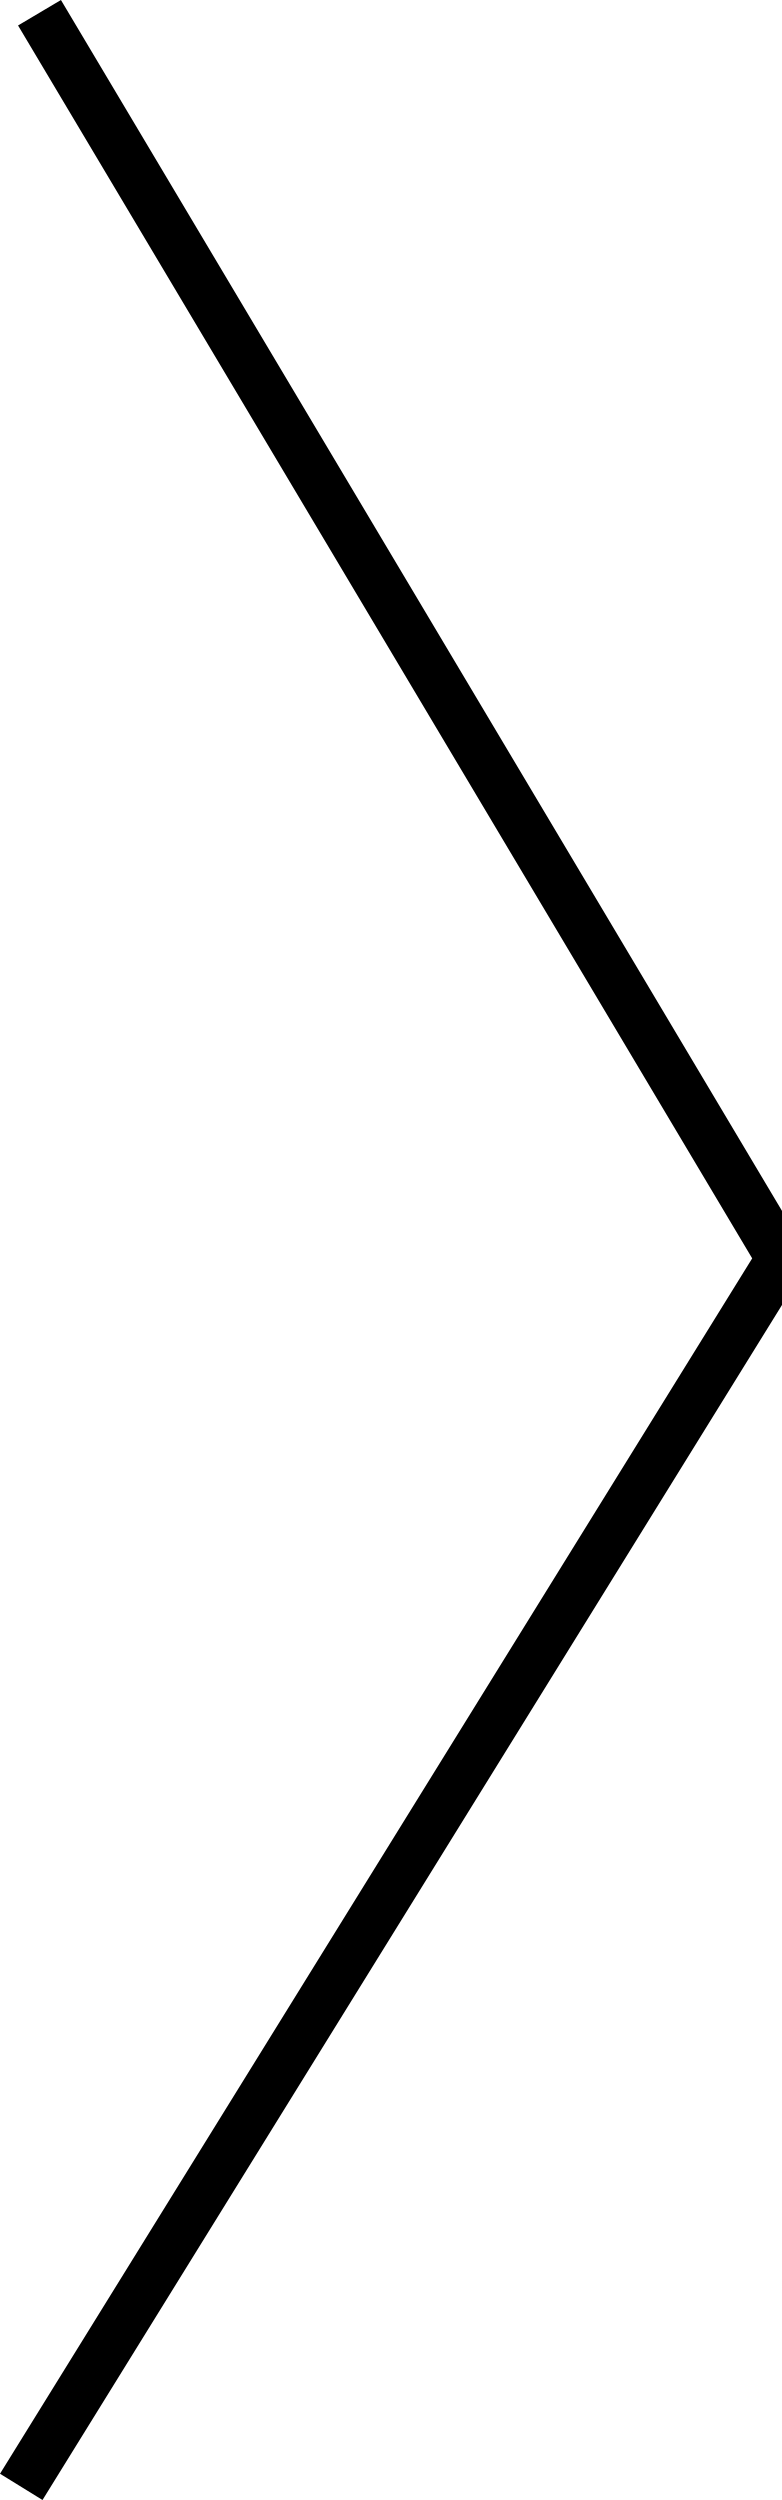
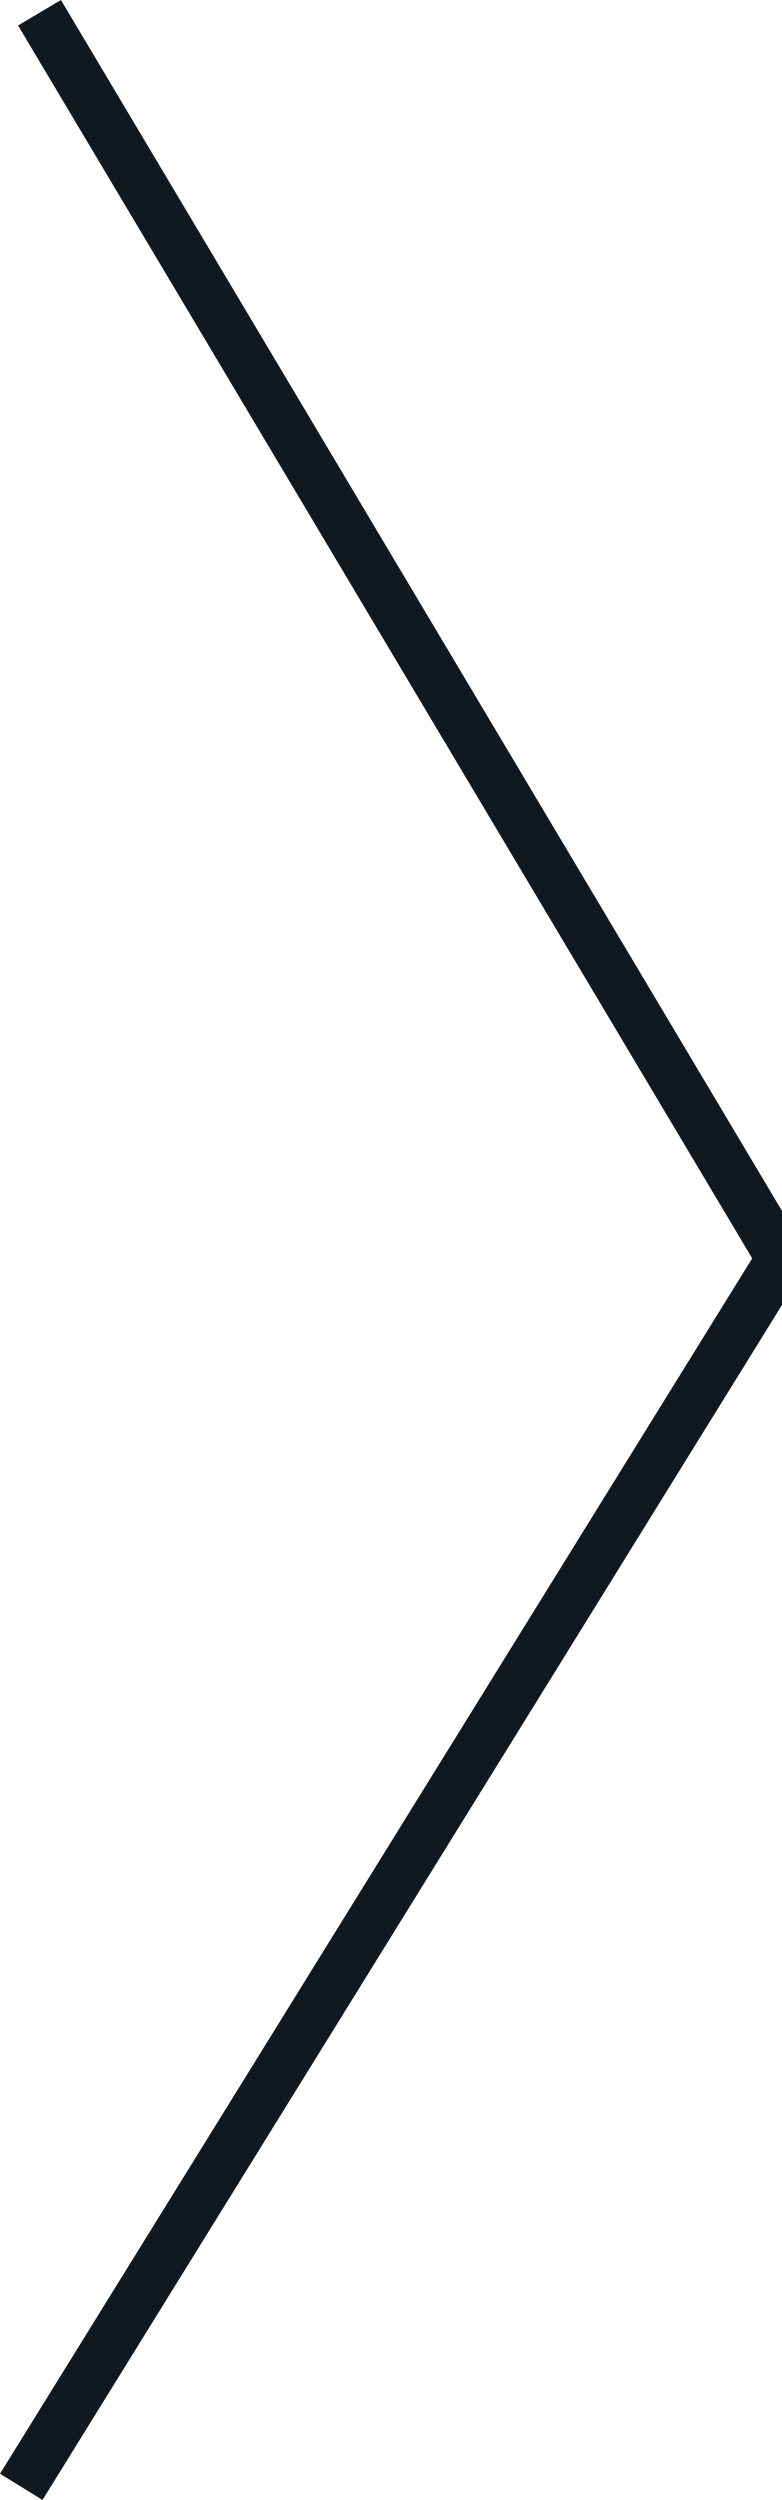
<svg xmlns="http://www.w3.org/2000/svg" width="10" height="32">
-   <path d="M.544 32L0 31.664l9.628-15.557L.231.326.78 0l9.595 16.113z" />
+   <path fill="#101820" d="M.544 32L0 31.664l9.628-15.557L.231.326.78 0l9.595 16.113z" />
</svg>
